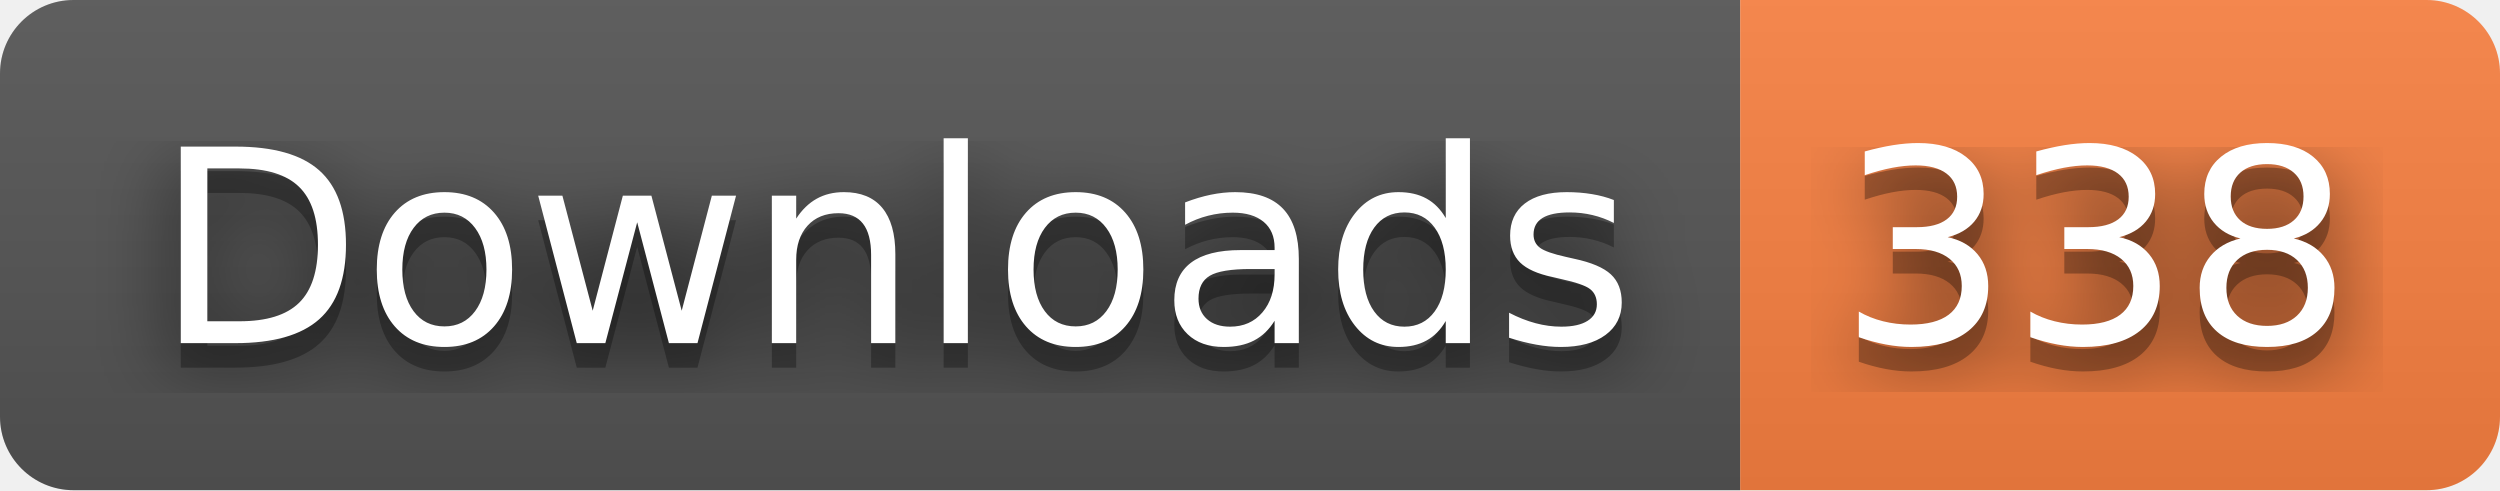
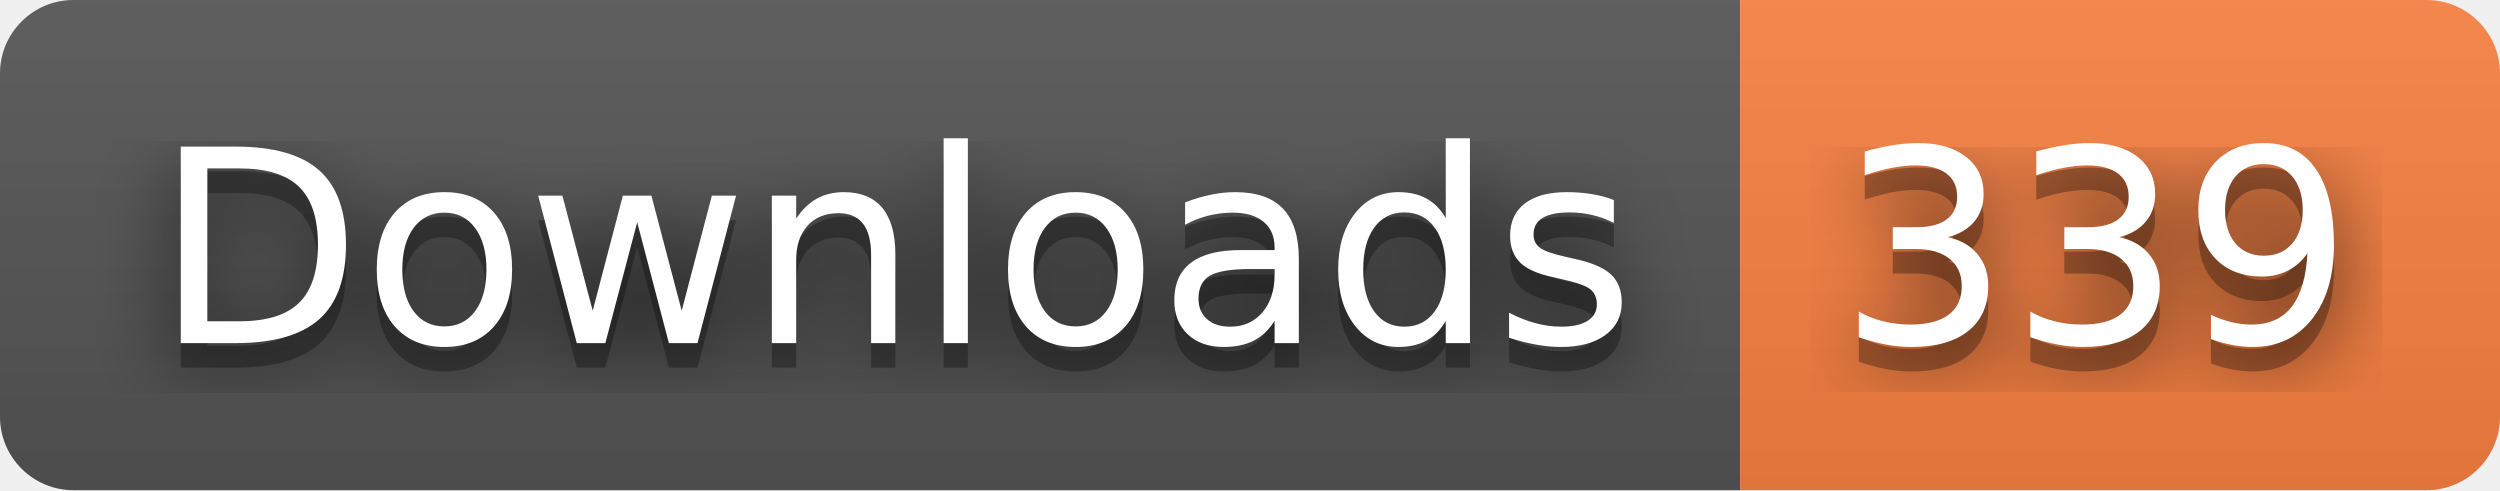
- <svg xmlns="http://www.w3.org/2000/svg" width="102" height="20" role="img" aria-label="Downloads: 338">
+ <svg xmlns="http://www.w3.org/2000/svg" width="102" height="20" role="img" aria-label="Downloads: 339">
  <filter id="blur">
    <feGaussianBlur stdDeviation="16" />
  </filter>
  <linearGradient id="s" x2="0" y2="100%">
    <stop offset="0" stop-color="#bbb" stop-opacity=".1" />
    <stop offset="1" stop-opacity=".1" />
  </linearGradient>
  <clipPath id="r">
    <rect width="102" height="20" rx="3" />
  </clipPath>
  <g clip-path="url(#r)">
    <rect width="71" height="20" fill="#555" />
    <rect x="71" width="31" height="20" fill="#fa8142" />
    <rect width="102" height="20" fill="url(#s)" />
  </g>
  <g fill="#fff" text-anchor="middle" font-family="Verdana,Geneva,DejaVu Sans,sans-serif" text-rendering="geometricPrecision" font-size="110">
    <g transform="scale(.1)">
      <g aria-hidden="true" fill="#010101">
        <text x="365" y="150" fill-opacity=".8" filter="url(#blur)" textLength="610">Downloads</text>
        <text x="365" y="150" fill-opacity=".3" textLength="610">Downloads</text>
      </g>
      <text x="365" y="140" textLength="610">Downloads</text>
    </g>
    <g transform="scale(.1)">
      <g aria-hidden="true" fill="#010101">
-         <text x="855" y="150" fill-opacity=".8" filter="url(#blur)" textLength="210">338</text>
-         <text x="855" y="150" fill-opacity=".3" textLength="210">338</text>
+         <text x="855" y="150" fill-opacity=".8" filter="url(#blur)" textLength="210">339</text>
+         <text x="855" y="150" fill-opacity=".3" textLength="210">339</text>
      </g>
-       <text x="855" y="140" textLength="210">338</text>
+       <text x="855" y="140" textLength="210">339</text>
    </g>
  </g>
</svg>
